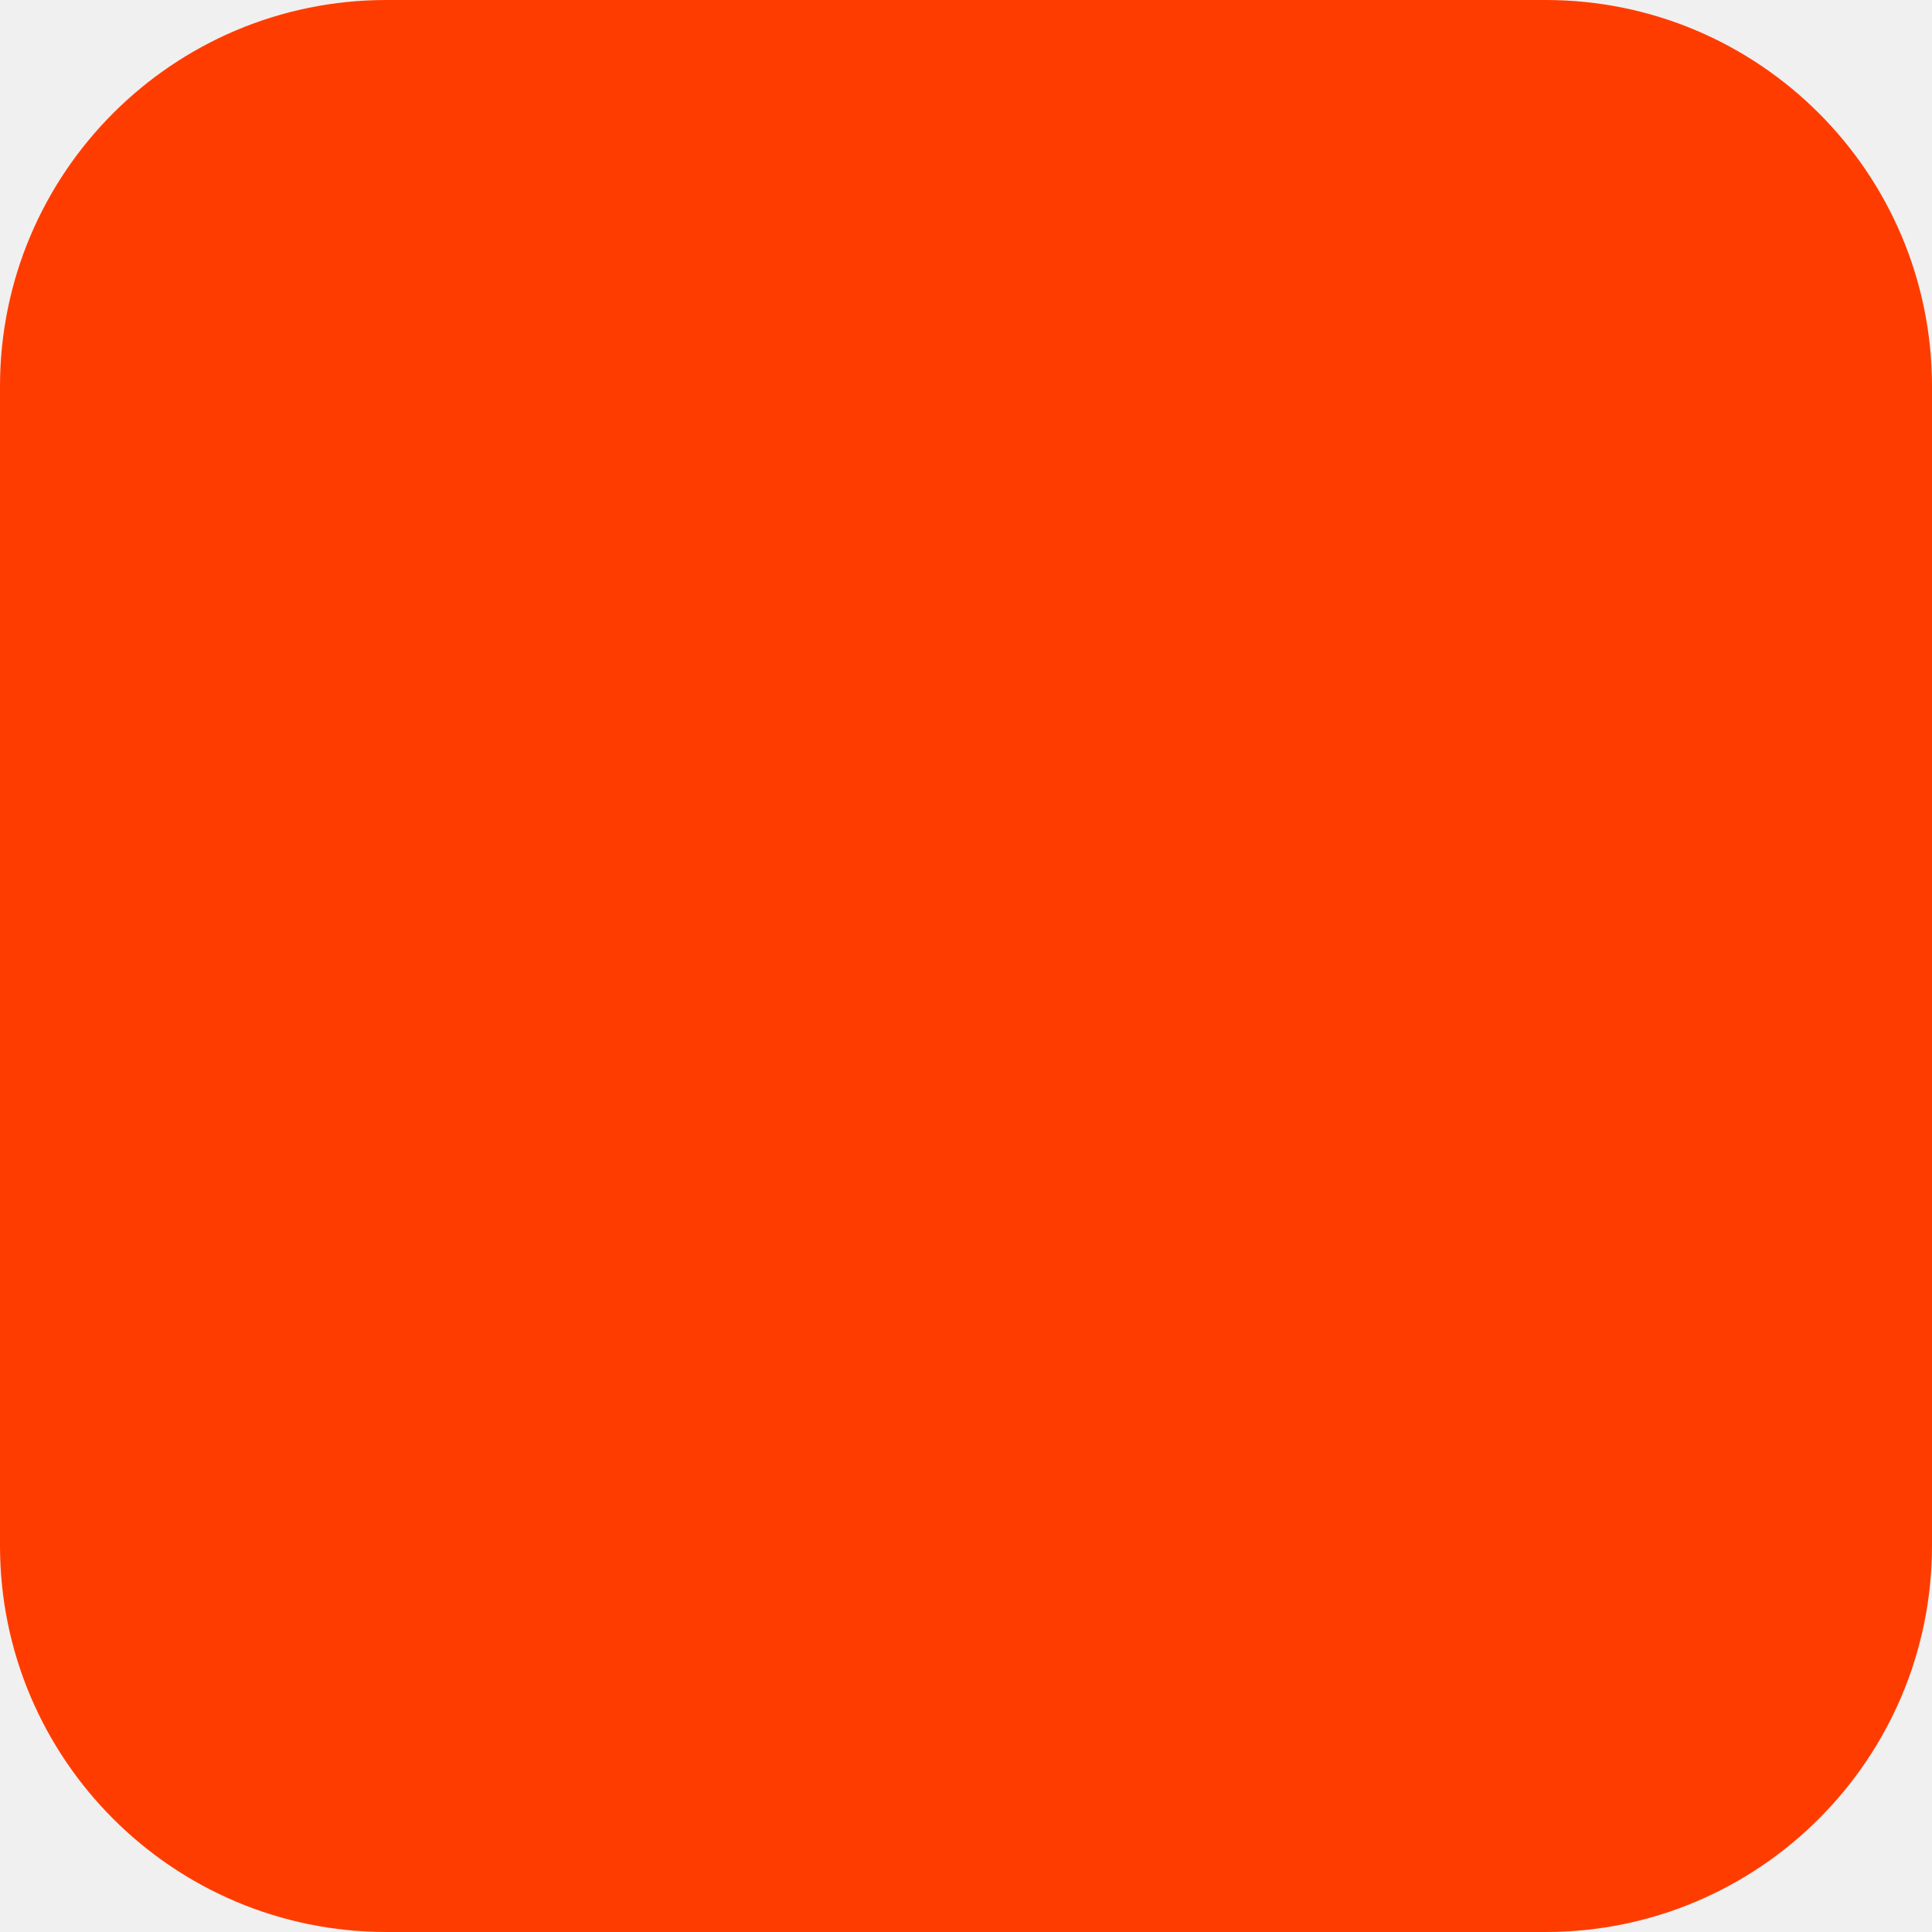
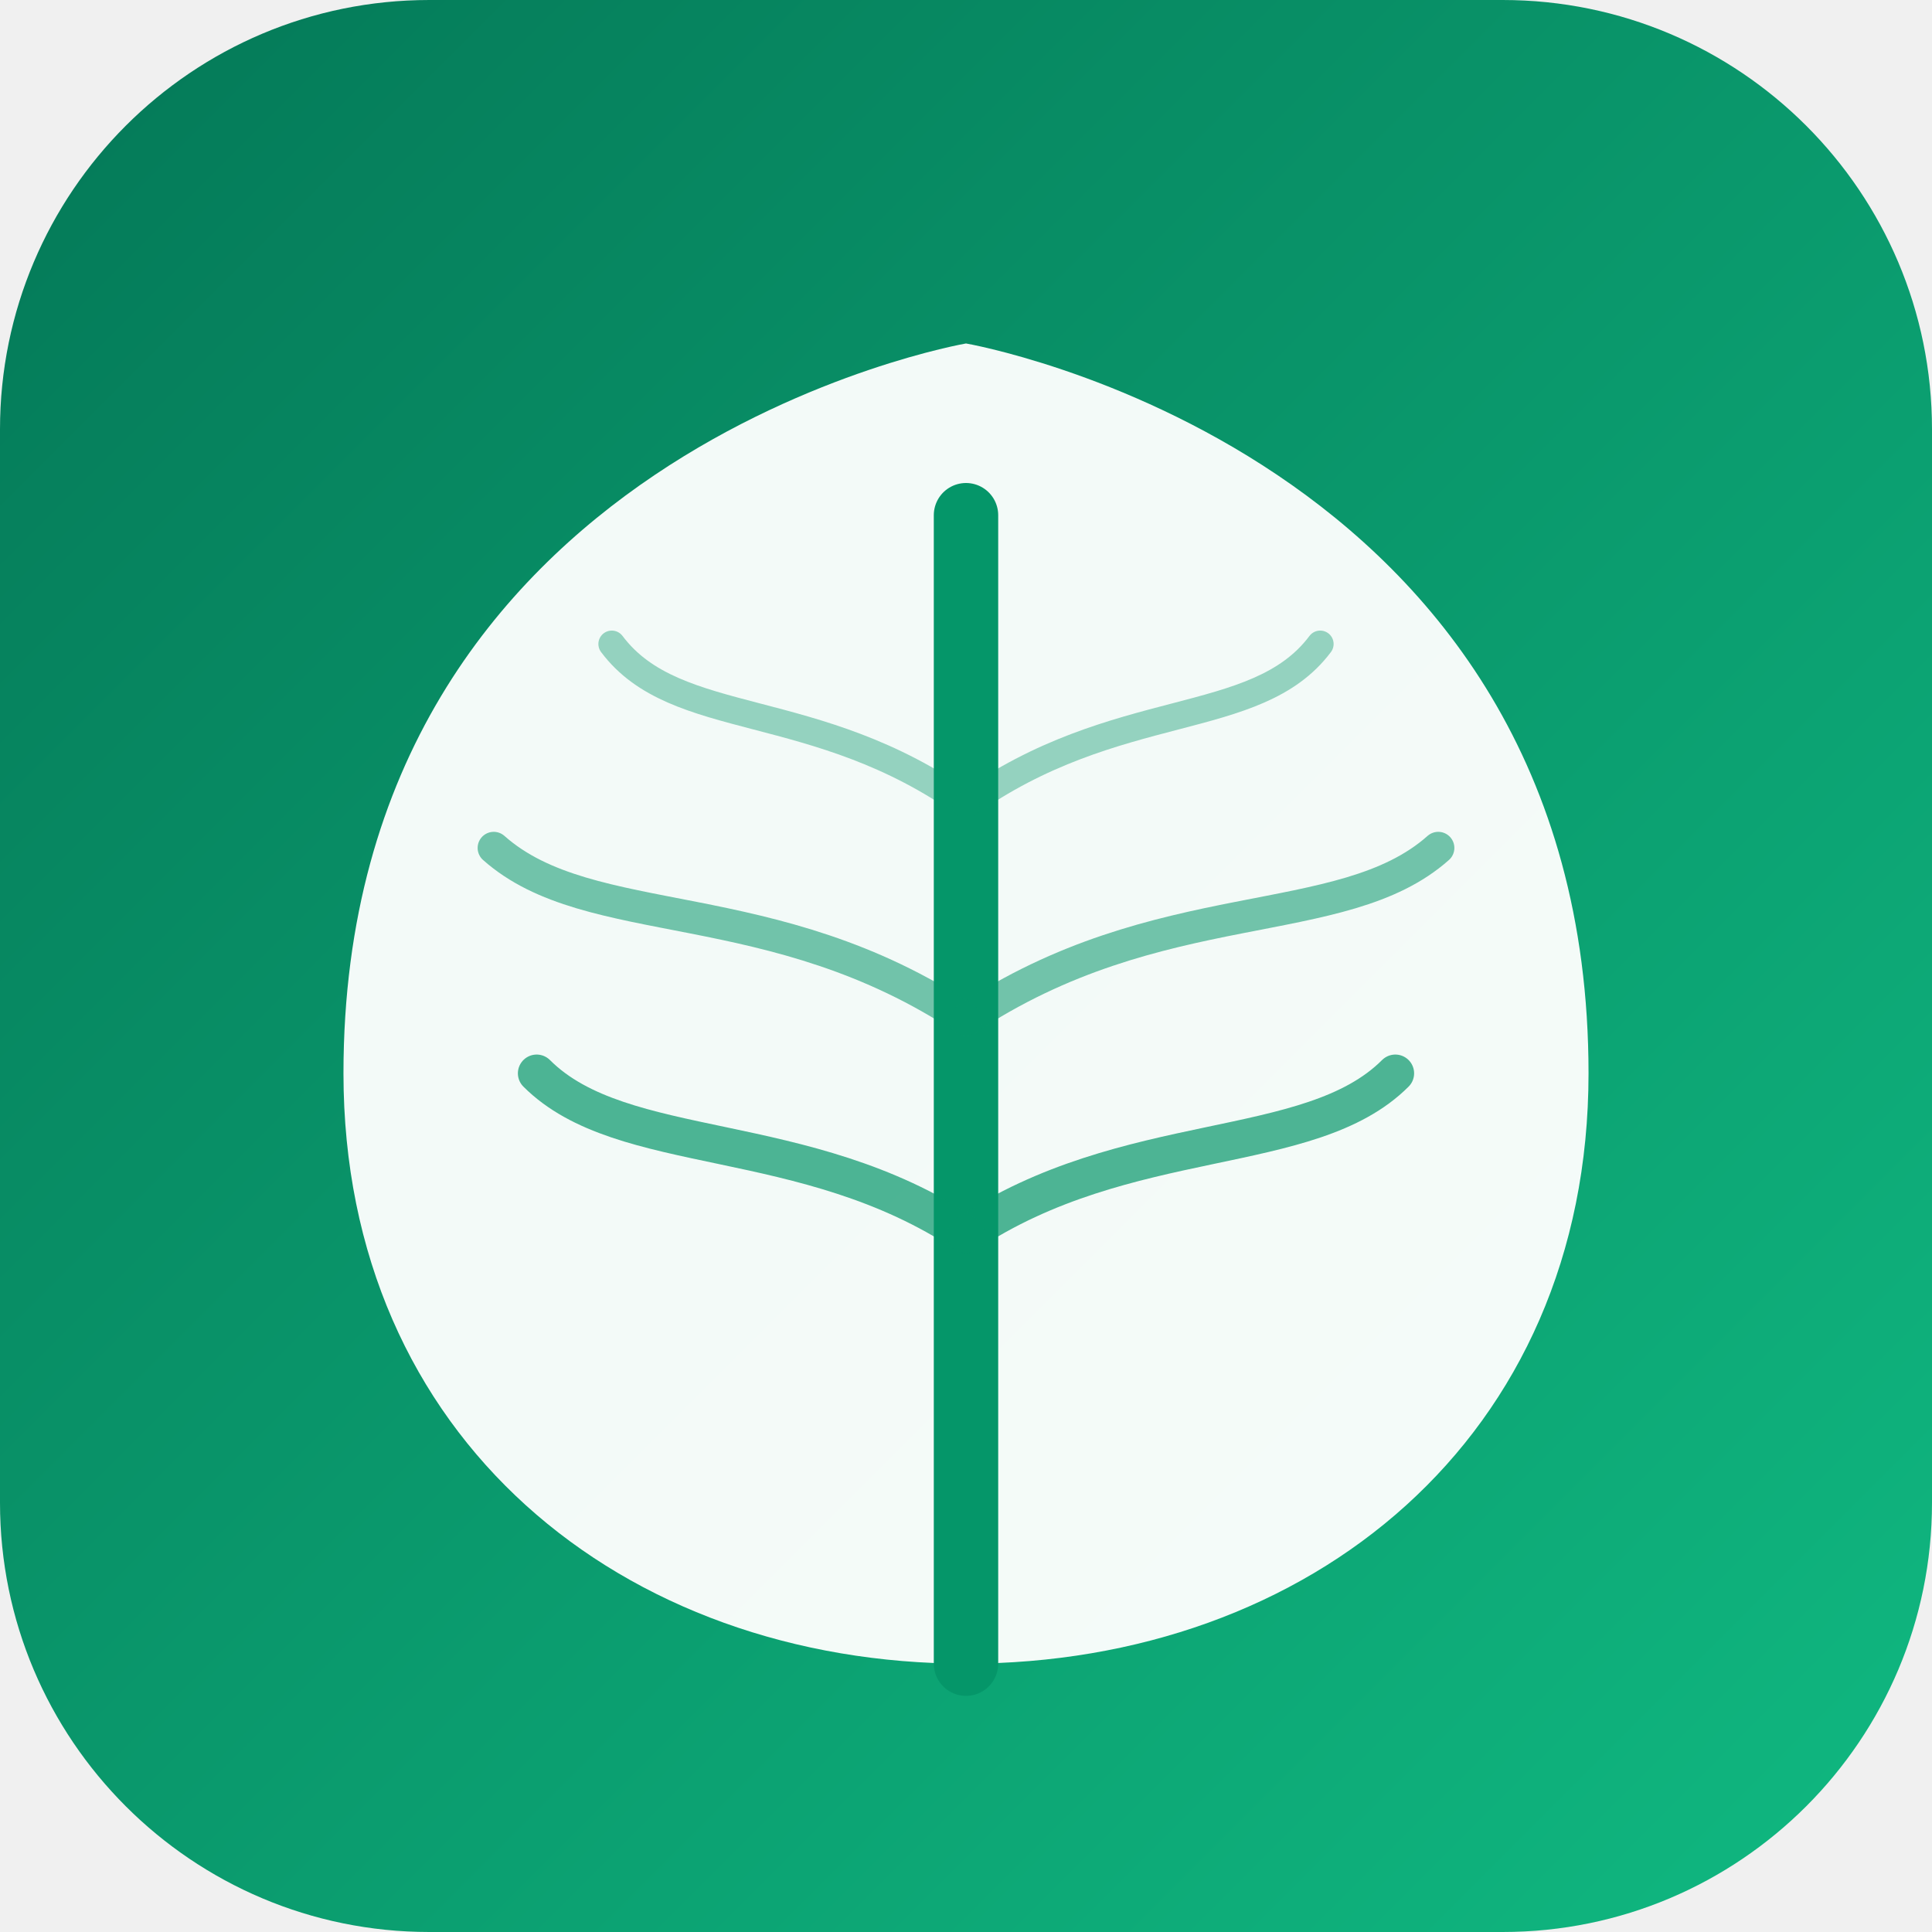
<svg xmlns="http://www.w3.org/2000/svg" width="180" height="180" viewBox="0 0 180 180" fill="none">
-   <rect width="180" height="180" rx="36" fill="#FF3C00" />
+   <defs>
+     <linearGradient id="bg" x1="0" y1="0" x2="180" y2="180" gradientUnits="userSpaceOnUse">
+       <stop offset="0%" stop-color="#047857" />
+       <stop offset="100%" stop-color="#10b981" />
+     </linearGradient>
+   </defs>
+   <rect width="180" height="180" rx="40" fill="url(#bg)" />
+   <path d="M90 32        C90 32 148 42 148 100        C148 134 122 155 90 155        C58 155 32 134 32 100        C32 42 90 32 90 32Z" fill="white" opacity="0.95" />
+   <path d="M90 155 C90 155 90 80 90 48" stroke="#059669" stroke-width="6" stroke-linecap="round" />
+   <path d="M90 115 C75 105 58 108 50 100" stroke="#059669" stroke-width="3.5" stroke-linecap="round" opacity="0.7" />
+   <path d="M90 95  C72 83  55 87  46 79" stroke="#059669" stroke-width="3" stroke-linecap="round" opacity="0.55" />
+   <path d="M90 75  C76 65  63 68  57 60" stroke="#059669" stroke-width="2.5" stroke-linecap="round" opacity="0.4" />
+   <path d="M90 115 C105 105 122 108 130 100" stroke="#059669" stroke-width="3.5" stroke-linecap="round" opacity="0.7" />
+   <path d="M90 95  C108 83  125 87  134 79" stroke="#059669" stroke-width="3" stroke-linecap="round" opacity="0.55" />
+   <path d="M90 75  C104 65  117 68  123 60" stroke="#059669" stroke-width="2.5" stroke-linecap="round" opacity="0.4" />
</svg>
